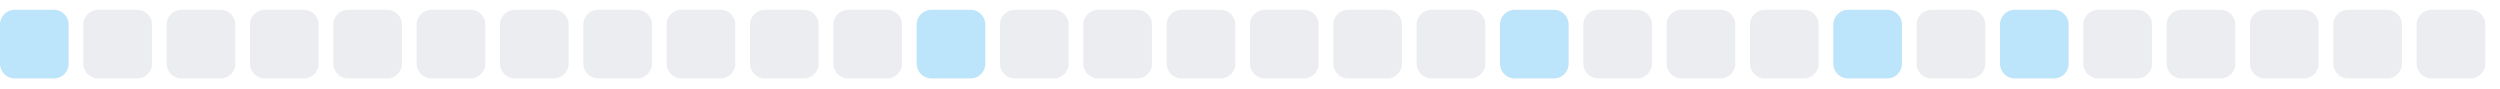
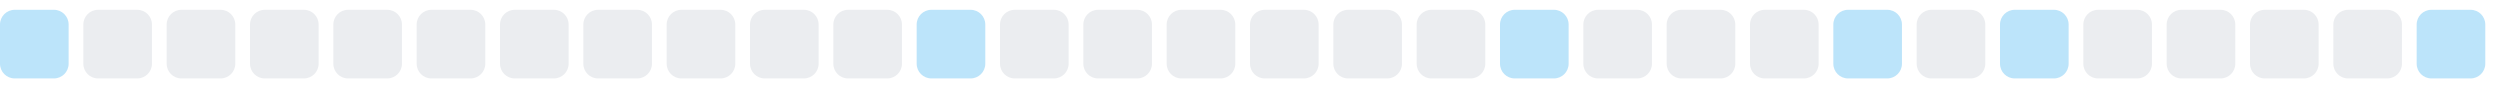
<svg xmlns="http://www.w3.org/2000/svg" width="255" height="9">
  <style>
        .level0 { fill: #ebedf0; }
        .level1 { fill: #bce4fa; }
        .level2 { fill: #75c7f7; }
        .level3 { fill: #30a9f2; }
        .level4 { fill: #008ee6; }
        @media (prefers-color-scheme: dark) {
          .level0 { fill: #161b22; }
          .level1 { fill: #0b3b5c; }
          .level2 { fill: #0a6299; }
          .level3 { fill: #008ee6; }
          .level4 { fill: #5bc4ff; }
        }
      </style>
  <rect x="0.0" y="1" width="7" height="7" rx="1.5" ry="1.5" class="level1" />
  <rect x="8.5" y="1" width="7" height="7" rx="1.5" ry="1.5" class="level0" />
  <rect x="17.0" y="1" width="7" height="7" rx="1.5" ry="1.5" class="level0" />
  <rect x="25.5" y="1" width="7" height="7" rx="1.5" ry="1.5" class="level0" />
  <rect x="34.0" y="1" width="7" height="7" rx="1.5" ry="1.5" class="level0" />
  <rect x="42.5" y="1" width="7" height="7" rx="1.5" ry="1.5" class="level0" />
  <rect x="51.0" y="1" width="7" height="7" rx="1.5" ry="1.5" class="level0" />
  <rect x="59.5" y="1" width="7" height="7" rx="1.5" ry="1.5" class="level0" />
  <rect x="68.0" y="1" width="7" height="7" rx="1.5" ry="1.5" class="level0" />
  <rect x="76.5" y="1" width="7" height="7" rx="1.5" ry="1.5" class="level0" />
  <rect x="85.0" y="1" width="7" height="7" rx="1.5" ry="1.5" class="level0" />
  <rect x="93.5" y="1" width="7" height="7" rx="1.5" ry="1.5" class="level1" />
  <rect x="102.0" y="1" width="7" height="7" rx="1.5" ry="1.5" class="level0" />
  <rect x="110.5" y="1" width="7" height="7" rx="1.5" ry="1.5" class="level0" />
  <rect x="119.0" y="1" width="7" height="7" rx="1.5" ry="1.5" class="level0" />
  <rect x="127.5" y="1" width="7" height="7" rx="1.5" ry="1.5" class="level0" />
  <rect x="136.0" y="1" width="7" height="7" rx="1.5" ry="1.5" class="level0" />
  <rect x="144.5" y="1" width="7" height="7" rx="1.5" ry="1.5" class="level0" />
  <rect x="153.0" y="1" width="7" height="7" rx="1.5" ry="1.5" class="level1" />
  <rect x="161.5" y="1" width="7" height="7" rx="1.5" ry="1.5" class="level0" />
  <rect x="170.0" y="1" width="7" height="7" rx="1.5" ry="1.5" class="level0" />
  <rect x="178.5" y="1" width="7" height="7" rx="1.5" ry="1.5" class="level0" />
  <rect x="187.0" y="1" width="7" height="7" rx="1.5" ry="1.5" class="level1" />
  <rect x="195.5" y="1" width="7" height="7" rx="1.5" ry="1.5" class="level0" />
  <rect x="204.0" y="1" width="7" height="7" rx="1.5" ry="1.5" class="level1" />
  <rect x="212.5" y="1" width="7" height="7" rx="1.5" ry="1.5" class="level0" />
  <rect x="221.0" y="1" width="7" height="7" rx="1.5" ry="1.5" class="level0" />
  <rect x="229.5" y="1" width="7" height="7" rx="1.5" ry="1.5" class="level0" />
  <rect x="238.0" y="1" width="7" height="7" rx="1.5" ry="1.5" class="level0" />
-   <rect x="246.5" y="1" width="7" height="7" rx="1.5" ry="1.5" class="level0" />
+   <rect x="246.5" y="1" width="7" height="7" rx="1.5" ry="1.5" class="level1" />
</svg>
